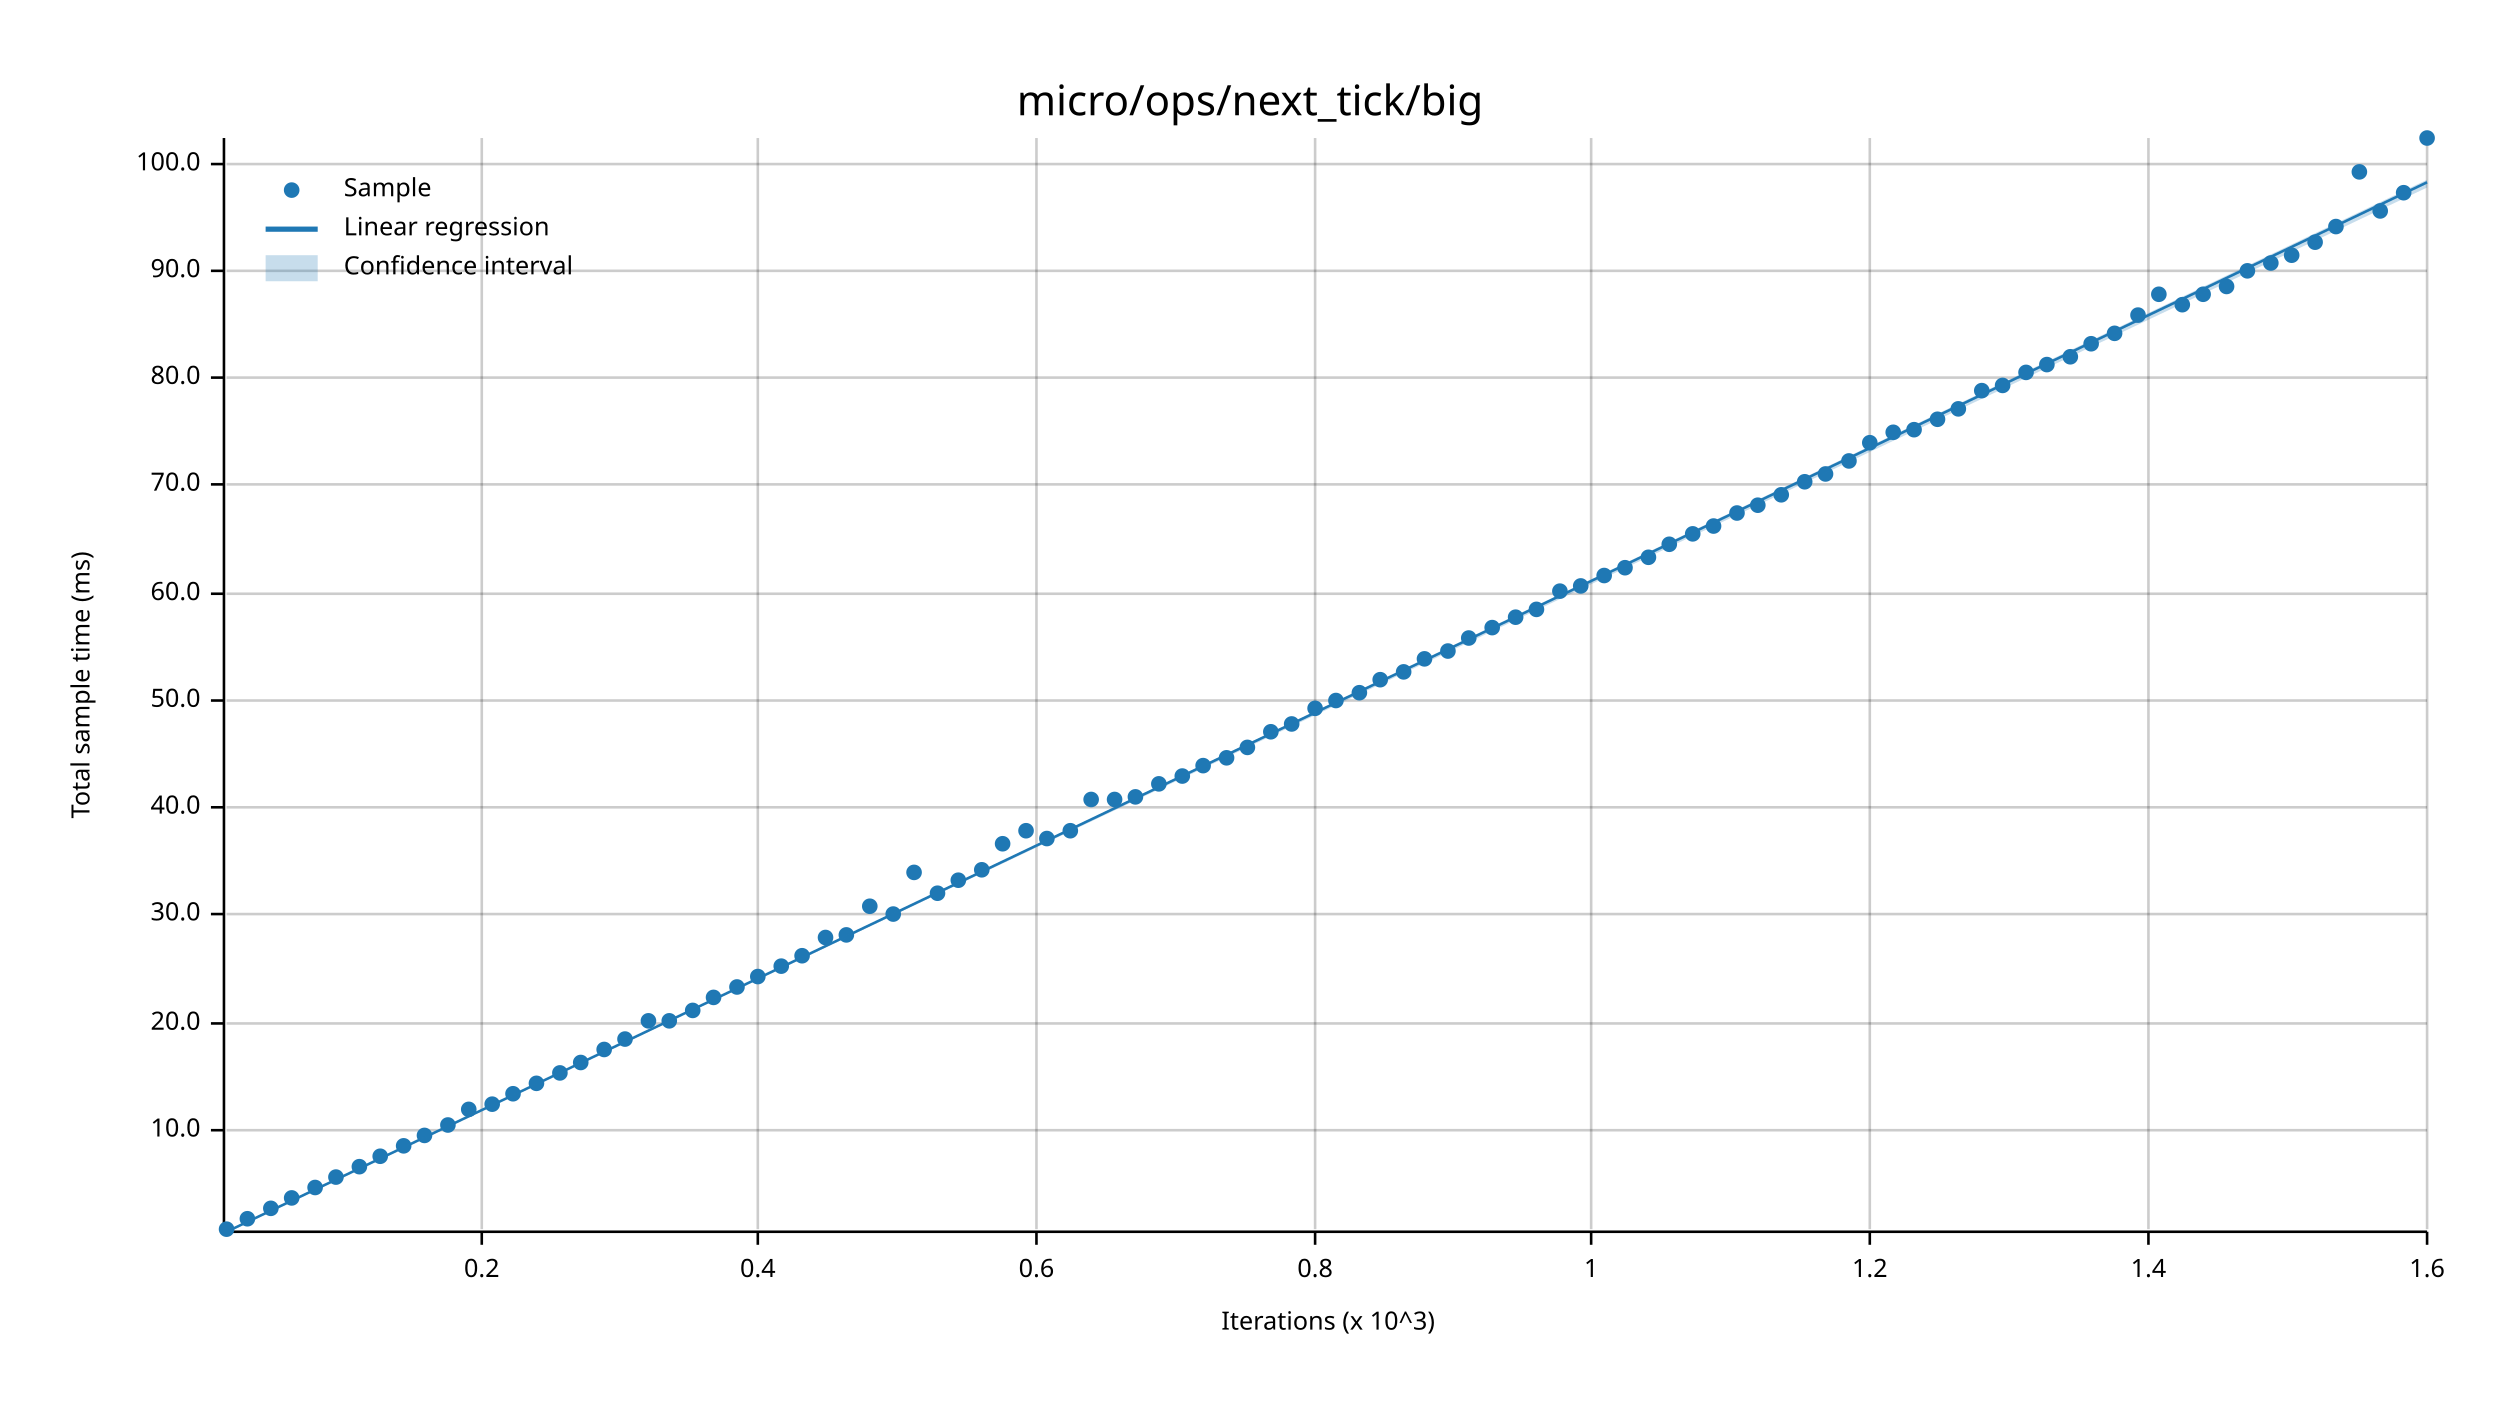
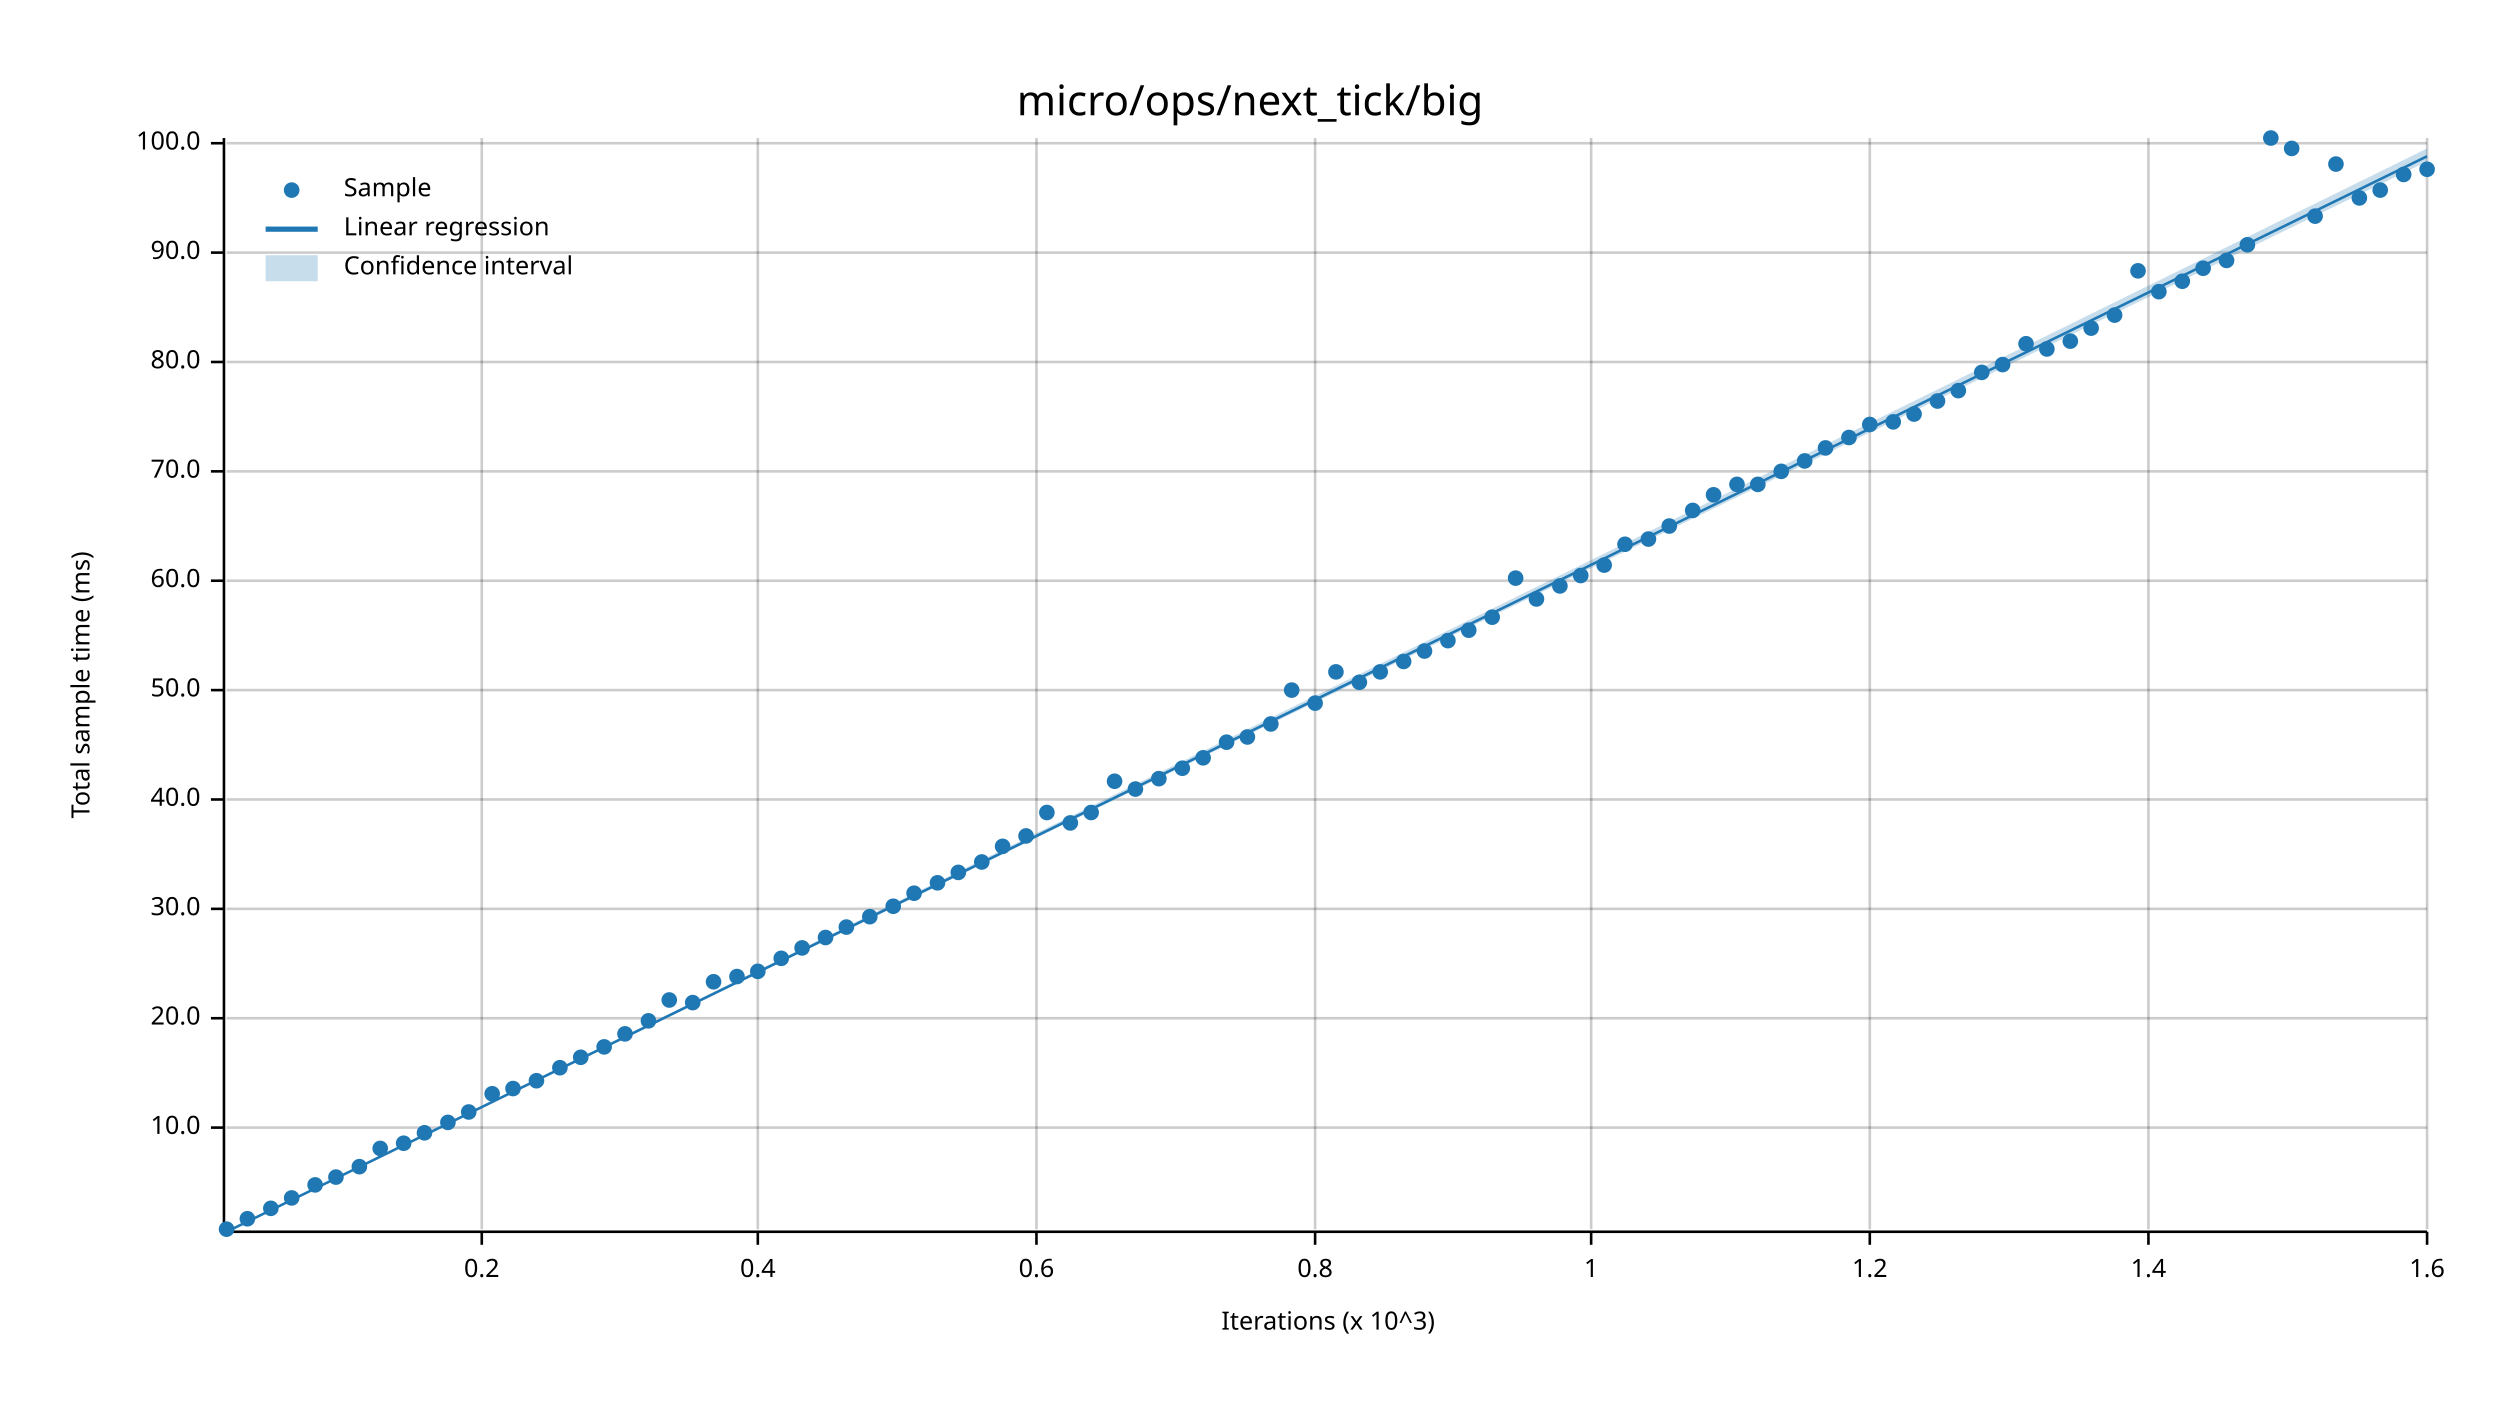
<svg xmlns="http://www.w3.org/2000/svg" width="960" height="540" viewBox="0 0 960 540">
  <text x="480" y="32" dy="0.76em" text-anchor="middle" font-family="sans-serif" font-size="16.129" opacity="1" fill="#000000">
micro/ops/next_tick/big
</text>
  <text x="27" y="263" dy="0.76em" text-anchor="middle" font-family="sans-serif" font-size="9.677" opacity="1" fill="#000000" transform="rotate(270, 27, 263)">
Total sample time (ms)
</text>
  <text x="510" y="513" dy="-0.5ex" text-anchor="middle" font-family="sans-serif" font-size="9.677" opacity="1" fill="#000000">
Iterations (x 10^3)
</text>
  <line opacity="0.2" stroke="#000000" stroke-width="1" x1="185" y1="472" x2="185" y2="53" />
  <line opacity="0.2" stroke="#000000" stroke-width="1" x1="291" y1="472" x2="291" y2="53" />
  <line opacity="0.2" stroke="#000000" stroke-width="1" x1="398" y1="472" x2="398" y2="53" />
  <line opacity="0.2" stroke="#000000" stroke-width="1" x1="505" y1="472" x2="505" y2="53" />
  <line opacity="0.2" stroke="#000000" stroke-width="1" x1="611" y1="472" x2="611" y2="53" />
  <line opacity="0.2" stroke="#000000" stroke-width="1" x1="718" y1="472" x2="718" y2="53" />
  <line opacity="0.2" stroke="#000000" stroke-width="1" x1="825" y1="472" x2="825" y2="53" />
  <line opacity="0.2" stroke="#000000" stroke-width="1" x1="932" y1="472" x2="932" y2="53" />
-   <line opacity="0.2" stroke="#000000" stroke-width="1" x1="87" y1="434" x2="932" y2="434" />
-   <line opacity="0.2" stroke="#000000" stroke-width="1" x1="87" y1="393" x2="932" y2="393" />
-   <line opacity="0.2" stroke="#000000" stroke-width="1" x1="87" y1="351" x2="932" y2="351" />
-   <line opacity="0.2" stroke="#000000" stroke-width="1" x1="87" y1="310" x2="932" y2="310" />
-   <line opacity="0.2" stroke="#000000" stroke-width="1" x1="87" y1="269" x2="932" y2="269" />
-   <line opacity="0.2" stroke="#000000" stroke-width="1" x1="87" y1="228" x2="932" y2="228" />
-   <line opacity="0.2" stroke="#000000" stroke-width="1" x1="87" y1="186" x2="932" y2="186" />
-   <line opacity="0.2" stroke="#000000" stroke-width="1" x1="87" y1="145" x2="932" y2="145" />
-   <line opacity="0.2" stroke="#000000" stroke-width="1" x1="87" y1="104" x2="932" y2="104" />
-   <line opacity="0.2" stroke="#000000" stroke-width="1" x1="87" y1="63" x2="932" y2="63" />
+   <line opacity="0.2" stroke="#000000" stroke-width="1" x1="87" y1="433" x2="932" y2="433" />
+   <line opacity="0.2" stroke="#000000" stroke-width="1" x1="87" y1="391" x2="932" y2="391" />
+   <line opacity="0.2" stroke="#000000" stroke-width="1" x1="87" y1="349" x2="932" y2="349" />
+   <line opacity="0.2" stroke="#000000" stroke-width="1" x1="87" y1="307" x2="932" y2="307" />
+   <line opacity="0.2" stroke="#000000" stroke-width="1" x1="87" y1="265" x2="932" y2="265" />
+   <line opacity="0.2" stroke="#000000" stroke-width="1" x1="87" y1="223" x2="932" y2="223" />
+   <line opacity="0.2" stroke="#000000" stroke-width="1" x1="87" y1="181" x2="932" y2="181" />
+   <line opacity="0.2" stroke="#000000" stroke-width="1" x1="87" y1="139" x2="932" y2="139" />
+   <line opacity="0.2" stroke="#000000" stroke-width="1" x1="87" y1="97" x2="932" y2="97" />
+   <line opacity="0.2" stroke="#000000" stroke-width="1" x1="87" y1="55" x2="932" y2="55" />
  <polyline fill="none" opacity="1" stroke="#000000" stroke-width="1" points="86,53 86,472 " />
-   <text x="77" y="434" dy="0.5ex" text-anchor="end" font-family="sans-serif" font-size="9.677" opacity="1" fill="#000000">
+   <text x="77" y="433" dy="0.5ex" text-anchor="end" font-family="sans-serif" font-size="9.677" opacity="1" fill="#000000">
10.0
</text>
-   <polyline fill="none" opacity="1" stroke="#000000" stroke-width="1" points="81,434 86,434 " />
-   <text x="77" y="393" dy="0.5ex" text-anchor="end" font-family="sans-serif" font-size="9.677" opacity="1" fill="#000000">
+   <polyline fill="none" opacity="1" stroke="#000000" stroke-width="1" points="81,433 86,433 " />
+   <text x="77" y="391" dy="0.5ex" text-anchor="end" font-family="sans-serif" font-size="9.677" opacity="1" fill="#000000">
20.0
</text>
-   <polyline fill="none" opacity="1" stroke="#000000" stroke-width="1" points="81,393 86,393 " />
-   <text x="77" y="351" dy="0.5ex" text-anchor="end" font-family="sans-serif" font-size="9.677" opacity="1" fill="#000000">
+   <polyline fill="none" opacity="1" stroke="#000000" stroke-width="1" points="81,391 86,391 " />
+   <text x="77" y="349" dy="0.5ex" text-anchor="end" font-family="sans-serif" font-size="9.677" opacity="1" fill="#000000">
30.0
</text>
-   <polyline fill="none" opacity="1" stroke="#000000" stroke-width="1" points="81,351 86,351 " />
-   <text x="77" y="310" dy="0.5ex" text-anchor="end" font-family="sans-serif" font-size="9.677" opacity="1" fill="#000000">
+   <polyline fill="none" opacity="1" stroke="#000000" stroke-width="1" points="81,349 86,349 " />
+   <text x="77" y="307" dy="0.5ex" text-anchor="end" font-family="sans-serif" font-size="9.677" opacity="1" fill="#000000">
40.0
</text>
-   <polyline fill="none" opacity="1" stroke="#000000" stroke-width="1" points="81,310 86,310 " />
-   <text x="77" y="269" dy="0.5ex" text-anchor="end" font-family="sans-serif" font-size="9.677" opacity="1" fill="#000000">
+   <polyline fill="none" opacity="1" stroke="#000000" stroke-width="1" points="81,307 86,307 " />
+   <text x="77" y="265" dy="0.5ex" text-anchor="end" font-family="sans-serif" font-size="9.677" opacity="1" fill="#000000">
50.0
</text>
-   <polyline fill="none" opacity="1" stroke="#000000" stroke-width="1" points="81,269 86,269 " />
-   <text x="77" y="228" dy="0.5ex" text-anchor="end" font-family="sans-serif" font-size="9.677" opacity="1" fill="#000000">
+   <polyline fill="none" opacity="1" stroke="#000000" stroke-width="1" points="81,265 86,265 " />
+   <text x="77" y="223" dy="0.5ex" text-anchor="end" font-family="sans-serif" font-size="9.677" opacity="1" fill="#000000">
60.0
</text>
-   <polyline fill="none" opacity="1" stroke="#000000" stroke-width="1" points="81,228 86,228 " />
-   <text x="77" y="186" dy="0.5ex" text-anchor="end" font-family="sans-serif" font-size="9.677" opacity="1" fill="#000000">
+   <polyline fill="none" opacity="1" stroke="#000000" stroke-width="1" points="81,223 86,223 " />
+   <text x="77" y="181" dy="0.5ex" text-anchor="end" font-family="sans-serif" font-size="9.677" opacity="1" fill="#000000">
70.0
</text>
-   <polyline fill="none" opacity="1" stroke="#000000" stroke-width="1" points="81,186 86,186 " />
-   <text x="77" y="145" dy="0.5ex" text-anchor="end" font-family="sans-serif" font-size="9.677" opacity="1" fill="#000000">
+   <polyline fill="none" opacity="1" stroke="#000000" stroke-width="1" points="81,181 86,181 " />
+   <text x="77" y="139" dy="0.5ex" text-anchor="end" font-family="sans-serif" font-size="9.677" opacity="1" fill="#000000">
80.0
</text>
-   <polyline fill="none" opacity="1" stroke="#000000" stroke-width="1" points="81,145 86,145 " />
-   <text x="77" y="104" dy="0.5ex" text-anchor="end" font-family="sans-serif" font-size="9.677" opacity="1" fill="#000000">
+   <polyline fill="none" opacity="1" stroke="#000000" stroke-width="1" points="81,139 86,139 " />
+   <text x="77" y="97" dy="0.5ex" text-anchor="end" font-family="sans-serif" font-size="9.677" opacity="1" fill="#000000">
90.0
</text>
-   <polyline fill="none" opacity="1" stroke="#000000" stroke-width="1" points="81,104 86,104 " />
-   <text x="77" y="63" dy="0.5ex" text-anchor="end" font-family="sans-serif" font-size="9.677" opacity="1" fill="#000000">
+   <polyline fill="none" opacity="1" stroke="#000000" stroke-width="1" points="81,97 86,97 " />
+   <text x="77" y="55" dy="0.5ex" text-anchor="end" font-family="sans-serif" font-size="9.677" opacity="1" fill="#000000">
100.0
</text>
-   <polyline fill="none" opacity="1" stroke="#000000" stroke-width="1" points="81,63 86,63 " />
+   <polyline fill="none" opacity="1" stroke="#000000" stroke-width="1" points="81,55 86,55 " />
  <polyline fill="none" opacity="1" stroke="#000000" stroke-width="1" points="87,473 932,473 " />
  <text x="185" y="483" dy="0.76em" text-anchor="middle" font-family="sans-serif" font-size="9.677" opacity="1" fill="#000000">
0.2
</text>
  <polyline fill="none" opacity="1" stroke="#000000" stroke-width="1" points="185,473 185,478 " />
  <text x="291" y="483" dy="0.76em" text-anchor="middle" font-family="sans-serif" font-size="9.677" opacity="1" fill="#000000">
0.4
</text>
  <polyline fill="none" opacity="1" stroke="#000000" stroke-width="1" points="291,473 291,478 " />
  <text x="398" y="483" dy="0.76em" text-anchor="middle" font-family="sans-serif" font-size="9.677" opacity="1" fill="#000000">
0.6
</text>
  <polyline fill="none" opacity="1" stroke="#000000" stroke-width="1" points="398,473 398,478 " />
  <text x="505" y="483" dy="0.76em" text-anchor="middle" font-family="sans-serif" font-size="9.677" opacity="1" fill="#000000">
0.8
</text>
  <polyline fill="none" opacity="1" stroke="#000000" stroke-width="1" points="505,473 505,478 " />
  <text x="611" y="483" dy="0.76em" text-anchor="middle" font-family="sans-serif" font-size="9.677" opacity="1" fill="#000000">
1
</text>
  <polyline fill="none" opacity="1" stroke="#000000" stroke-width="1" points="611,473 611,478 " />
  <text x="718" y="483" dy="0.76em" text-anchor="middle" font-family="sans-serif" font-size="9.677" opacity="1" fill="#000000">
1.2
</text>
  <polyline fill="none" opacity="1" stroke="#000000" stroke-width="1" points="718,473 718,478 " />
  <text x="825" y="483" dy="0.76em" text-anchor="middle" font-family="sans-serif" font-size="9.677" opacity="1" fill="#000000">
1.4
</text>
  <polyline fill="none" opacity="1" stroke="#000000" stroke-width="1" points="825,473 825,478 " />
  <text x="932" y="483" dy="0.76em" text-anchor="middle" font-family="sans-serif" font-size="9.677" opacity="1" fill="#000000">
1.6
</text>
  <polyline fill="none" opacity="1" stroke="#000000" stroke-width="1" points="932,473 932,478 " />
  <circle cx="87" cy="472" r="3" opacity="1" fill="#1F78B4" stroke="none" stroke-width="1" />
  <circle cx="95" cy="468" r="3" opacity="1" fill="#1F78B4" stroke="none" stroke-width="1" />
  <circle cx="104" cy="464" r="3" opacity="1" fill="#1F78B4" stroke="none" stroke-width="1" />
  <circle cx="112" cy="460" r="3" opacity="1" fill="#1F78B4" stroke="none" stroke-width="1" />
-   <circle cx="121" cy="456" r="3" opacity="1" fill="#1F78B4" stroke="none" stroke-width="1" />
+   <circle cx="121" cy="455" r="3" opacity="1" fill="#1F78B4" stroke="none" stroke-width="1" />
  <circle cx="129" cy="452" r="3" opacity="1" fill="#1F78B4" stroke="none" stroke-width="1" />
  <circle cx="138" cy="448" r="3" opacity="1" fill="#1F78B4" stroke="none" stroke-width="1" />
-   <circle cx="146" cy="444" r="3" opacity="1" fill="#1F78B4" stroke="none" stroke-width="1" />
-   <circle cx="155" cy="440" r="3" opacity="1" fill="#1F78B4" stroke="none" stroke-width="1" />
-   <circle cx="163" cy="436" r="3" opacity="1" fill="#1F78B4" stroke="none" stroke-width="1" />
-   <circle cx="172" cy="432" r="3" opacity="1" fill="#1F78B4" stroke="none" stroke-width="1" />
-   <circle cx="180" cy="426" r="3" opacity="1" fill="#1F78B4" stroke="none" stroke-width="1" />
-   <circle cx="189" cy="424" r="3" opacity="1" fill="#1F78B4" stroke="none" stroke-width="1" />
-   <circle cx="197" cy="420" r="3" opacity="1" fill="#1F78B4" stroke="none" stroke-width="1" />
-   <circle cx="206" cy="416" r="3" opacity="1" fill="#1F78B4" stroke="none" stroke-width="1" />
-   <circle cx="215" cy="412" r="3" opacity="1" fill="#1F78B4" stroke="none" stroke-width="1" />
-   <circle cx="223" cy="408" r="3" opacity="1" fill="#1F78B4" stroke="none" stroke-width="1" />
-   <circle cx="232" cy="403" r="3" opacity="1" fill="#1F78B4" stroke="none" stroke-width="1" />
-   <circle cx="240" cy="399" r="3" opacity="1" fill="#1F78B4" stroke="none" stroke-width="1" />
+   <circle cx="146" cy="441" r="3" opacity="1" fill="#1F78B4" stroke="none" stroke-width="1" />
+   <circle cx="155" cy="439" r="3" opacity="1" fill="#1F78B4" stroke="none" stroke-width="1" />
+   <circle cx="163" cy="435" r="3" opacity="1" fill="#1F78B4" stroke="none" stroke-width="1" />
+   <circle cx="172" cy="431" r="3" opacity="1" fill="#1F78B4" stroke="none" stroke-width="1" />
+   <circle cx="180" cy="427" r="3" opacity="1" fill="#1F78B4" stroke="none" stroke-width="1" />
+   <circle cx="189" cy="420" r="3" opacity="1" fill="#1F78B4" stroke="none" stroke-width="1" />
+   <circle cx="197" cy="418" r="3" opacity="1" fill="#1F78B4" stroke="none" stroke-width="1" />
+   <circle cx="206" cy="415" r="3" opacity="1" fill="#1F78B4" stroke="none" stroke-width="1" />
+   <circle cx="215" cy="410" r="3" opacity="1" fill="#1F78B4" stroke="none" stroke-width="1" />
+   <circle cx="223" cy="406" r="3" opacity="1" fill="#1F78B4" stroke="none" stroke-width="1" />
+   <circle cx="232" cy="402" r="3" opacity="1" fill="#1F78B4" stroke="none" stroke-width="1" />
+   <circle cx="240" cy="397" r="3" opacity="1" fill="#1F78B4" stroke="none" stroke-width="1" />
  <circle cx="249" cy="392" r="3" opacity="1" fill="#1F78B4" stroke="none" stroke-width="1" />
-   <circle cx="257" cy="392" r="3" opacity="1" fill="#1F78B4" stroke="none" stroke-width="1" />
-   <circle cx="266" cy="388" r="3" opacity="1" fill="#1F78B4" stroke="none" stroke-width="1" />
-   <circle cx="274" cy="383" r="3" opacity="1" fill="#1F78B4" stroke="none" stroke-width="1" />
-   <circle cx="283" cy="379" r="3" opacity="1" fill="#1F78B4" stroke="none" stroke-width="1" />
-   <circle cx="291" cy="375" r="3" opacity="1" fill="#1F78B4" stroke="none" stroke-width="1" />
-   <circle cx="300" cy="371" r="3" opacity="1" fill="#1F78B4" stroke="none" stroke-width="1" />
-   <circle cx="308" cy="367" r="3" opacity="1" fill="#1F78B4" stroke="none" stroke-width="1" />
+   <circle cx="257" cy="384" r="3" opacity="1" fill="#1F78B4" stroke="none" stroke-width="1" />
+   <circle cx="266" cy="385" r="3" opacity="1" fill="#1F78B4" stroke="none" stroke-width="1" />
+   <circle cx="274" cy="377" r="3" opacity="1" fill="#1F78B4" stroke="none" stroke-width="1" />
+   <circle cx="283" cy="375" r="3" opacity="1" fill="#1F78B4" stroke="none" stroke-width="1" />
+   <circle cx="291" cy="373" r="3" opacity="1" fill="#1F78B4" stroke="none" stroke-width="1" />
+   <circle cx="300" cy="368" r="3" opacity="1" fill="#1F78B4" stroke="none" stroke-width="1" />
+   <circle cx="308" cy="364" r="3" opacity="1" fill="#1F78B4" stroke="none" stroke-width="1" />
  <circle cx="317" cy="360" r="3" opacity="1" fill="#1F78B4" stroke="none" stroke-width="1" />
-   <circle cx="325" cy="359" r="3" opacity="1" fill="#1F78B4" stroke="none" stroke-width="1" />
-   <circle cx="334" cy="348" r="3" opacity="1" fill="#1F78B4" stroke="none" stroke-width="1" />
-   <circle cx="343" cy="351" r="3" opacity="1" fill="#1F78B4" stroke="none" stroke-width="1" />
-   <circle cx="351" cy="335" r="3" opacity="1" fill="#1F78B4" stroke="none" stroke-width="1" />
-   <circle cx="360" cy="343" r="3" opacity="1" fill="#1F78B4" stroke="none" stroke-width="1" />
-   <circle cx="368" cy="338" r="3" opacity="1" fill="#1F78B4" stroke="none" stroke-width="1" />
-   <circle cx="377" cy="334" r="3" opacity="1" fill="#1F78B4" stroke="none" stroke-width="1" />
-   <circle cx="385" cy="324" r="3" opacity="1" fill="#1F78B4" stroke="none" stroke-width="1" />
-   <circle cx="394" cy="319" r="3" opacity="1" fill="#1F78B4" stroke="none" stroke-width="1" />
-   <circle cx="402" cy="322" r="3" opacity="1" fill="#1F78B4" stroke="none" stroke-width="1" />
-   <circle cx="411" cy="319" r="3" opacity="1" fill="#1F78B4" stroke="none" stroke-width="1" />
-   <circle cx="419" cy="307" r="3" opacity="1" fill="#1F78B4" stroke="none" stroke-width="1" />
-   <circle cx="428" cy="307" r="3" opacity="1" fill="#1F78B4" stroke="none" stroke-width="1" />
-   <circle cx="436" cy="306" r="3" opacity="1" fill="#1F78B4" stroke="none" stroke-width="1" />
-   <circle cx="445" cy="301" r="3" opacity="1" fill="#1F78B4" stroke="none" stroke-width="1" />
-   <circle cx="454" cy="298" r="3" opacity="1" fill="#1F78B4" stroke="none" stroke-width="1" />
-   <circle cx="462" cy="294" r="3" opacity="1" fill="#1F78B4" stroke="none" stroke-width="1" />
-   <circle cx="471" cy="291" r="3" opacity="1" fill="#1F78B4" stroke="none" stroke-width="1" />
-   <circle cx="479" cy="287" r="3" opacity="1" fill="#1F78B4" stroke="none" stroke-width="1" />
-   <circle cx="488" cy="281" r="3" opacity="1" fill="#1F78B4" stroke="none" stroke-width="1" />
-   <circle cx="496" cy="278" r="3" opacity="1" fill="#1F78B4" stroke="none" stroke-width="1" />
-   <circle cx="505" cy="272" r="3" opacity="1" fill="#1F78B4" stroke="none" stroke-width="1" />
-   <circle cx="513" cy="269" r="3" opacity="1" fill="#1F78B4" stroke="none" stroke-width="1" />
-   <circle cx="522" cy="266" r="3" opacity="1" fill="#1F78B4" stroke="none" stroke-width="1" />
-   <circle cx="530" cy="261" r="3" opacity="1" fill="#1F78B4" stroke="none" stroke-width="1" />
-   <circle cx="539" cy="258" r="3" opacity="1" fill="#1F78B4" stroke="none" stroke-width="1" />
-   <circle cx="547" cy="253" r="3" opacity="1" fill="#1F78B4" stroke="none" stroke-width="1" />
-   <circle cx="556" cy="250" r="3" opacity="1" fill="#1F78B4" stroke="none" stroke-width="1" />
-   <circle cx="564" cy="245" r="3" opacity="1" fill="#1F78B4" stroke="none" stroke-width="1" />
-   <circle cx="573" cy="241" r="3" opacity="1" fill="#1F78B4" stroke="none" stroke-width="1" />
-   <circle cx="582" cy="237" r="3" opacity="1" fill="#1F78B4" stroke="none" stroke-width="1" />
-   <circle cx="590" cy="234" r="3" opacity="1" fill="#1F78B4" stroke="none" stroke-width="1" />
-   <circle cx="599" cy="227" r="3" opacity="1" fill="#1F78B4" stroke="none" stroke-width="1" />
-   <circle cx="607" cy="225" r="3" opacity="1" fill="#1F78B4" stroke="none" stroke-width="1" />
-   <circle cx="616" cy="221" r="3" opacity="1" fill="#1F78B4" stroke="none" stroke-width="1" />
-   <circle cx="624" cy="218" r="3" opacity="1" fill="#1F78B4" stroke="none" stroke-width="1" />
-   <circle cx="633" cy="214" r="3" opacity="1" fill="#1F78B4" stroke="none" stroke-width="1" />
-   <circle cx="641" cy="209" r="3" opacity="1" fill="#1F78B4" stroke="none" stroke-width="1" />
-   <circle cx="650" cy="205" r="3" opacity="1" fill="#1F78B4" stroke="none" stroke-width="1" />
-   <circle cx="658" cy="202" r="3" opacity="1" fill="#1F78B4" stroke="none" stroke-width="1" />
-   <circle cx="667" cy="197" r="3" opacity="1" fill="#1F78B4" stroke="none" stroke-width="1" />
-   <circle cx="675" cy="194" r="3" opacity="1" fill="#1F78B4" stroke="none" stroke-width="1" />
-   <circle cx="684" cy="190" r="3" opacity="1" fill="#1F78B4" stroke="none" stroke-width="1" />
-   <circle cx="693" cy="185" r="3" opacity="1" fill="#1F78B4" stroke="none" stroke-width="1" />
-   <circle cx="701" cy="182" r="3" opacity="1" fill="#1F78B4" stroke="none" stroke-width="1" />
-   <circle cx="710" cy="177" r="3" opacity="1" fill="#1F78B4" stroke="none" stroke-width="1" />
-   <circle cx="718" cy="170" r="3" opacity="1" fill="#1F78B4" stroke="none" stroke-width="1" />
-   <circle cx="727" cy="166" r="3" opacity="1" fill="#1F78B4" stroke="none" stroke-width="1" />
-   <circle cx="735" cy="165" r="3" opacity="1" fill="#1F78B4" stroke="none" stroke-width="1" />
-   <circle cx="744" cy="161" r="3" opacity="1" fill="#1F78B4" stroke="none" stroke-width="1" />
-   <circle cx="752" cy="157" r="3" opacity="1" fill="#1F78B4" stroke="none" stroke-width="1" />
-   <circle cx="761" cy="150" r="3" opacity="1" fill="#1F78B4" stroke="none" stroke-width="1" />
-   <circle cx="769" cy="148" r="3" opacity="1" fill="#1F78B4" stroke="none" stroke-width="1" />
-   <circle cx="778" cy="143" r="3" opacity="1" fill="#1F78B4" stroke="none" stroke-width="1" />
-   <circle cx="786" cy="140" r="3" opacity="1" fill="#1F78B4" stroke="none" stroke-width="1" />
-   <circle cx="795" cy="137" r="3" opacity="1" fill="#1F78B4" stroke="none" stroke-width="1" />
-   <circle cx="803" cy="132" r="3" opacity="1" fill="#1F78B4" stroke="none" stroke-width="1" />
-   <circle cx="812" cy="128" r="3" opacity="1" fill="#1F78B4" stroke="none" stroke-width="1" />
-   <circle cx="821" cy="121" r="3" opacity="1" fill="#1F78B4" stroke="none" stroke-width="1" />
-   <circle cx="829" cy="113" r="3" opacity="1" fill="#1F78B4" stroke="none" stroke-width="1" />
-   <circle cx="838" cy="117" r="3" opacity="1" fill="#1F78B4" stroke="none" stroke-width="1" />
-   <circle cx="846" cy="113" r="3" opacity="1" fill="#1F78B4" stroke="none" stroke-width="1" />
-   <circle cx="855" cy="110" r="3" opacity="1" fill="#1F78B4" stroke="none" stroke-width="1" />
-   <circle cx="863" cy="104" r="3" opacity="1" fill="#1F78B4" stroke="none" stroke-width="1" />
-   <circle cx="872" cy="101" r="3" opacity="1" fill="#1F78B4" stroke="none" stroke-width="1" />
-   <circle cx="880" cy="98" r="3" opacity="1" fill="#1F78B4" stroke="none" stroke-width="1" />
-   <circle cx="889" cy="93" r="3" opacity="1" fill="#1F78B4" stroke="none" stroke-width="1" />
-   <circle cx="897" cy="87" r="3" opacity="1" fill="#1F78B4" stroke="none" stroke-width="1" />
-   <circle cx="906" cy="66" r="3" opacity="1" fill="#1F78B4" stroke="none" stroke-width="1" />
-   <circle cx="914" cy="81" r="3" opacity="1" fill="#1F78B4" stroke="none" stroke-width="1" />
-   <circle cx="923" cy="74" r="3" opacity="1" fill="#1F78B4" stroke="none" stroke-width="1" />
-   <circle cx="932" cy="53" r="3" opacity="1" fill="#1F78B4" stroke="none" stroke-width="1" />
-   <polyline fill="none" opacity="1" stroke="#1F78B4" stroke-width="1" points="87,473 932,70 " />
-   <polygon opacity="0.25" fill="#1F78B4" points="87,473 932,72 932,69 " />
+   <circle cx="325" cy="356" r="3" opacity="1" fill="#1F78B4" stroke="none" stroke-width="1" />
+   <circle cx="334" cy="352" r="3" opacity="1" fill="#1F78B4" stroke="none" stroke-width="1" />
+   <circle cx="343" cy="348" r="3" opacity="1" fill="#1F78B4" stroke="none" stroke-width="1" />
+   <circle cx="351" cy="343" r="3" opacity="1" fill="#1F78B4" stroke="none" stroke-width="1" />
+   <circle cx="360" cy="339" r="3" opacity="1" fill="#1F78B4" stroke="none" stroke-width="1" />
+   <circle cx="368" cy="335" r="3" opacity="1" fill="#1F78B4" stroke="none" stroke-width="1" />
+   <circle cx="377" cy="331" r="3" opacity="1" fill="#1F78B4" stroke="none" stroke-width="1" />
+   <circle cx="385" cy="325" r="3" opacity="1" fill="#1F78B4" stroke="none" stroke-width="1" />
+   <circle cx="394" cy="321" r="3" opacity="1" fill="#1F78B4" stroke="none" stroke-width="1" />
+   <circle cx="402" cy="312" r="3" opacity="1" fill="#1F78B4" stroke="none" stroke-width="1" />
+   <circle cx="411" cy="316" r="3" opacity="1" fill="#1F78B4" stroke="none" stroke-width="1" />
+   <circle cx="419" cy="312" r="3" opacity="1" fill="#1F78B4" stroke="none" stroke-width="1" />
+   <circle cx="428" cy="300" r="3" opacity="1" fill="#1F78B4" stroke="none" stroke-width="1" />
+   <circle cx="436" cy="303" r="3" opacity="1" fill="#1F78B4" stroke="none" stroke-width="1" />
+   <circle cx="445" cy="299" r="3" opacity="1" fill="#1F78B4" stroke="none" stroke-width="1" />
+   <circle cx="454" cy="295" r="3" opacity="1" fill="#1F78B4" stroke="none" stroke-width="1" />
+   <circle cx="462" cy="291" r="3" opacity="1" fill="#1F78B4" stroke="none" stroke-width="1" />
+   <circle cx="471" cy="285" r="3" opacity="1" fill="#1F78B4" stroke="none" stroke-width="1" />
+   <circle cx="479" cy="283" r="3" opacity="1" fill="#1F78B4" stroke="none" stroke-width="1" />
+   <circle cx="488" cy="278" r="3" opacity="1" fill="#1F78B4" stroke="none" stroke-width="1" />
+   <circle cx="496" cy="265" r="3" opacity="1" fill="#1F78B4" stroke="none" stroke-width="1" />
+   <circle cx="505" cy="270" r="3" opacity="1" fill="#1F78B4" stroke="none" stroke-width="1" />
+   <circle cx="513" cy="258" r="3" opacity="1" fill="#1F78B4" stroke="none" stroke-width="1" />
+   <circle cx="522" cy="262" r="3" opacity="1" fill="#1F78B4" stroke="none" stroke-width="1" />
+   <circle cx="530" cy="258" r="3" opacity="1" fill="#1F78B4" stroke="none" stroke-width="1" />
+   <circle cx="539" cy="254" r="3" opacity="1" fill="#1F78B4" stroke="none" stroke-width="1" />
+   <circle cx="547" cy="250" r="3" opacity="1" fill="#1F78B4" stroke="none" stroke-width="1" />
+   <circle cx="556" cy="246" r="3" opacity="1" fill="#1F78B4" stroke="none" stroke-width="1" />
+   <circle cx="564" cy="242" r="3" opacity="1" fill="#1F78B4" stroke="none" stroke-width="1" />
+   <circle cx="573" cy="237" r="3" opacity="1" fill="#1F78B4" stroke="none" stroke-width="1" />
+   <circle cx="582" cy="222" r="3" opacity="1" fill="#1F78B4" stroke="none" stroke-width="1" />
+   <circle cx="590" cy="230" r="3" opacity="1" fill="#1F78B4" stroke="none" stroke-width="1" />
+   <circle cx="599" cy="225" r="3" opacity="1" fill="#1F78B4" stroke="none" stroke-width="1" />
+   <circle cx="607" cy="221" r="3" opacity="1" fill="#1F78B4" stroke="none" stroke-width="1" />
+   <circle cx="616" cy="217" r="3" opacity="1" fill="#1F78B4" stroke="none" stroke-width="1" />
+   <circle cx="624" cy="209" r="3" opacity="1" fill="#1F78B4" stroke="none" stroke-width="1" />
+   <circle cx="633" cy="207" r="3" opacity="1" fill="#1F78B4" stroke="none" stroke-width="1" />
+   <circle cx="641" cy="202" r="3" opacity="1" fill="#1F78B4" stroke="none" stroke-width="1" />
+   <circle cx="650" cy="196" r="3" opacity="1" fill="#1F78B4" stroke="none" stroke-width="1" />
+   <circle cx="658" cy="190" r="3" opacity="1" fill="#1F78B4" stroke="none" stroke-width="1" />
+   <circle cx="667" cy="186" r="3" opacity="1" fill="#1F78B4" stroke="none" stroke-width="1" />
+   <circle cx="675" cy="186" r="3" opacity="1" fill="#1F78B4" stroke="none" stroke-width="1" />
+   <circle cx="684" cy="181" r="3" opacity="1" fill="#1F78B4" stroke="none" stroke-width="1" />
+   <circle cx="693" cy="177" r="3" opacity="1" fill="#1F78B4" stroke="none" stroke-width="1" />
+   <circle cx="701" cy="172" r="3" opacity="1" fill="#1F78B4" stroke="none" stroke-width="1" />
+   <circle cx="710" cy="168" r="3" opacity="1" fill="#1F78B4" stroke="none" stroke-width="1" />
+   <circle cx="718" cy="163" r="3" opacity="1" fill="#1F78B4" stroke="none" stroke-width="1" />
+   <circle cx="727" cy="162" r="3" opacity="1" fill="#1F78B4" stroke="none" stroke-width="1" />
+   <circle cx="735" cy="159" r="3" opacity="1" fill="#1F78B4" stroke="none" stroke-width="1" />
+   <circle cx="744" cy="154" r="3" opacity="1" fill="#1F78B4" stroke="none" stroke-width="1" />
+   <circle cx="752" cy="150" r="3" opacity="1" fill="#1F78B4" stroke="none" stroke-width="1" />
+   <circle cx="761" cy="143" r="3" opacity="1" fill="#1F78B4" stroke="none" stroke-width="1" />
+   <circle cx="769" cy="140" r="3" opacity="1" fill="#1F78B4" stroke="none" stroke-width="1" />
+   <circle cx="778" cy="132" r="3" opacity="1" fill="#1F78B4" stroke="none" stroke-width="1" />
+   <circle cx="786" cy="134" r="3" opacity="1" fill="#1F78B4" stroke="none" stroke-width="1" />
+   <circle cx="795" cy="131" r="3" opacity="1" fill="#1F78B4" stroke="none" stroke-width="1" />
+   <circle cx="803" cy="126" r="3" opacity="1" fill="#1F78B4" stroke="none" stroke-width="1" />
+   <circle cx="812" cy="121" r="3" opacity="1" fill="#1F78B4" stroke="none" stroke-width="1" />
+   <circle cx="821" cy="104" r="3" opacity="1" fill="#1F78B4" stroke="none" stroke-width="1" />
+   <circle cx="829" cy="112" r="3" opacity="1" fill="#1F78B4" stroke="none" stroke-width="1" />
+   <circle cx="838" cy="108" r="3" opacity="1" fill="#1F78B4" stroke="none" stroke-width="1" />
+   <circle cx="846" cy="103" r="3" opacity="1" fill="#1F78B4" stroke="none" stroke-width="1" />
+   <circle cx="855" cy="100" r="3" opacity="1" fill="#1F78B4" stroke="none" stroke-width="1" />
+   <circle cx="863" cy="94" r="3" opacity="1" fill="#1F78B4" stroke="none" stroke-width="1" />
+   <circle cx="872" cy="53" r="3" opacity="1" fill="#1F78B4" stroke="none" stroke-width="1" />
+   <circle cx="880" cy="57" r="3" opacity="1" fill="#1F78B4" stroke="none" stroke-width="1" />
+   <circle cx="889" cy="83" r="3" opacity="1" fill="#1F78B4" stroke="none" stroke-width="1" />
+   <circle cx="897" cy="63" r="3" opacity="1" fill="#1F78B4" stroke="none" stroke-width="1" />
+   <circle cx="906" cy="76" r="3" opacity="1" fill="#1F78B4" stroke="none" stroke-width="1" />
+   <circle cx="914" cy="73" r="3" opacity="1" fill="#1F78B4" stroke="none" stroke-width="1" />
+   <circle cx="923" cy="67" r="3" opacity="1" fill="#1F78B4" stroke="none" stroke-width="1" />
+   <circle cx="932" cy="65" r="3" opacity="1" fill="#1F78B4" stroke="none" stroke-width="1" />
+   <polyline fill="none" opacity="1" stroke="#1F78B4" stroke-width="1" points="87,473 932,60 " />
+   <polygon opacity="0.25" fill="#1F78B4" points="87,473 932,62 932,57 " />
  <text x="132" y="68" dy="0.76em" text-anchor="start" font-family="sans-serif" font-size="9.677" opacity="1" fill="#000000">
Sample
</text>
  <text x="132" y="83" dy="0.76em" text-anchor="start" font-family="sans-serif" font-size="9.677" opacity="1" fill="#000000">
Linear regression
</text>
  <text x="132" y="98" dy="0.76em" text-anchor="start" font-family="sans-serif" font-size="9.677" opacity="1" fill="#000000">
Confidence interval
</text>
  <circle cx="112" cy="73" r="3" opacity="1" fill="#1F78B4" stroke="none" stroke-width="1" />
  <polyline fill="none" opacity="1" stroke="#1F78B4" stroke-width="2" points="102,88 122,88 " />
  <rect x="102" y="98" width="20" height="10" opacity="0.25" fill="#1F78B4" stroke="none" />
</svg>
